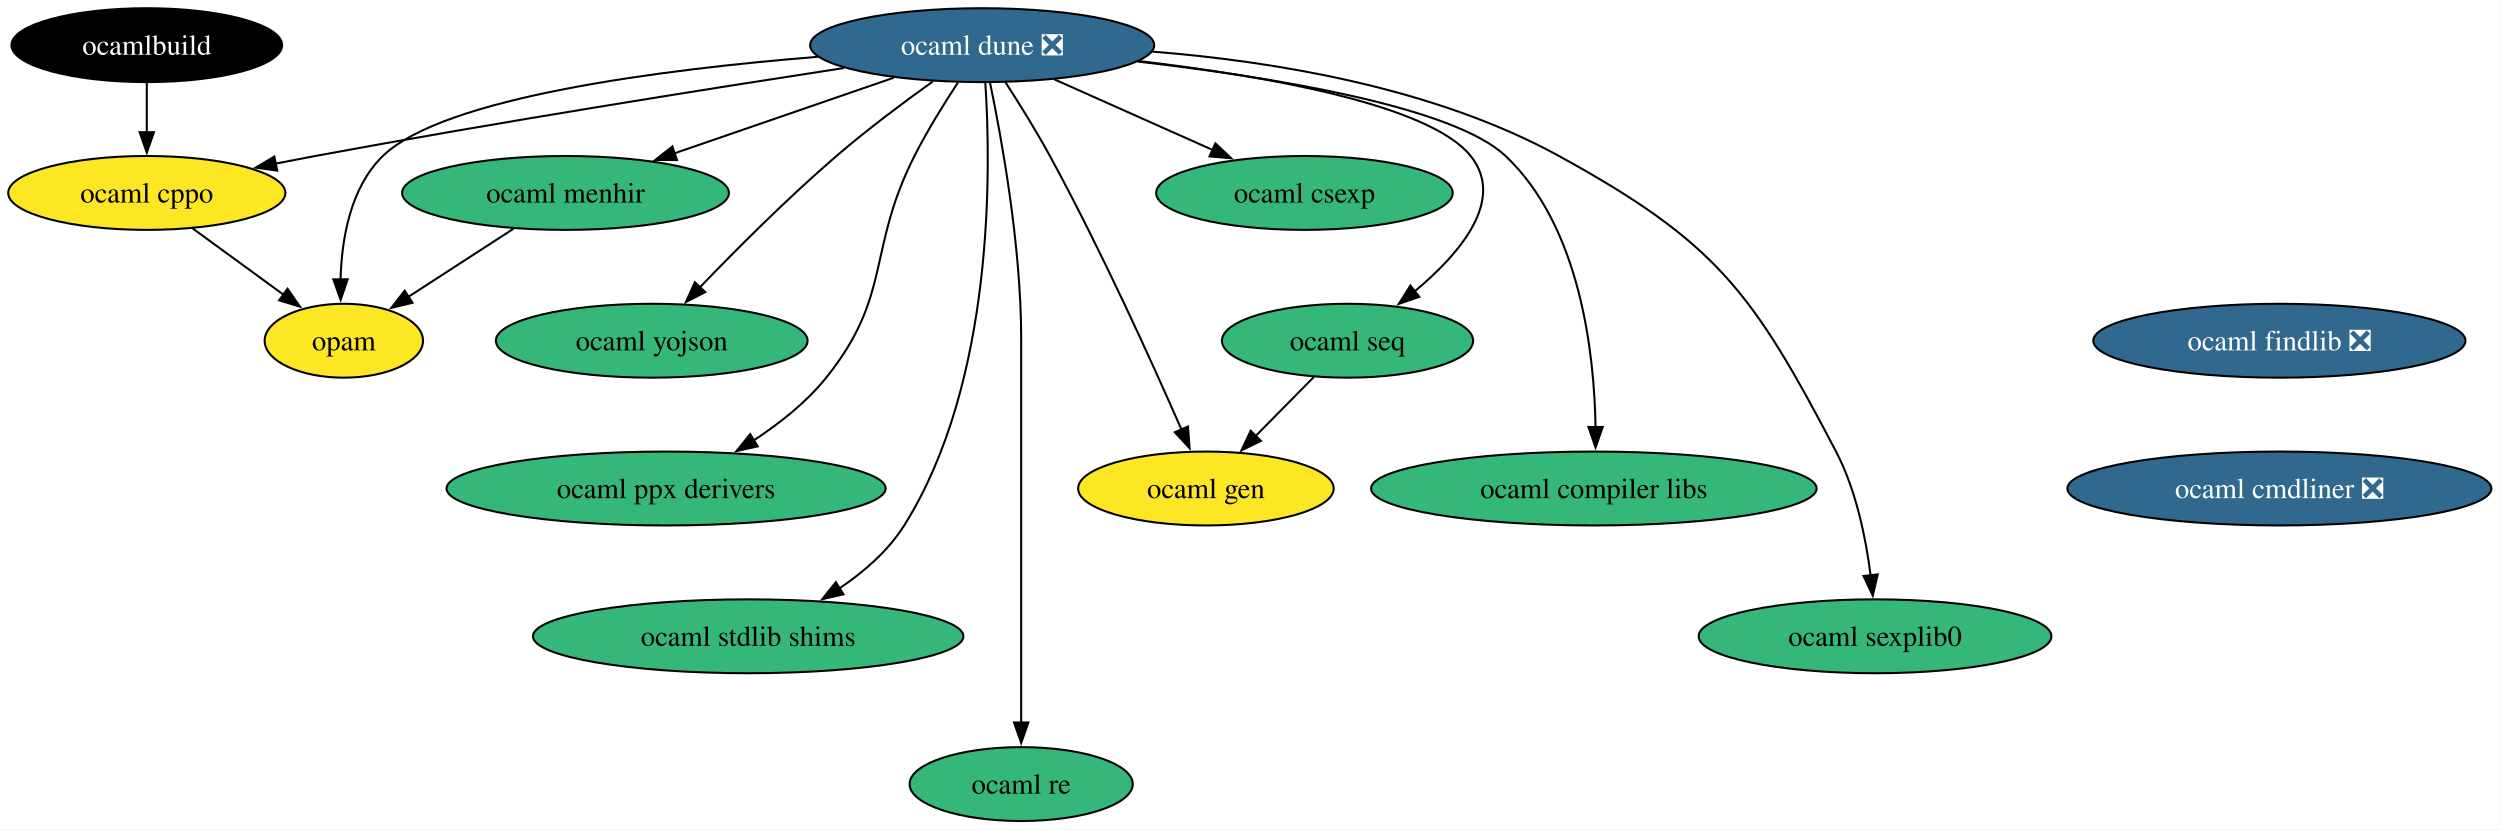
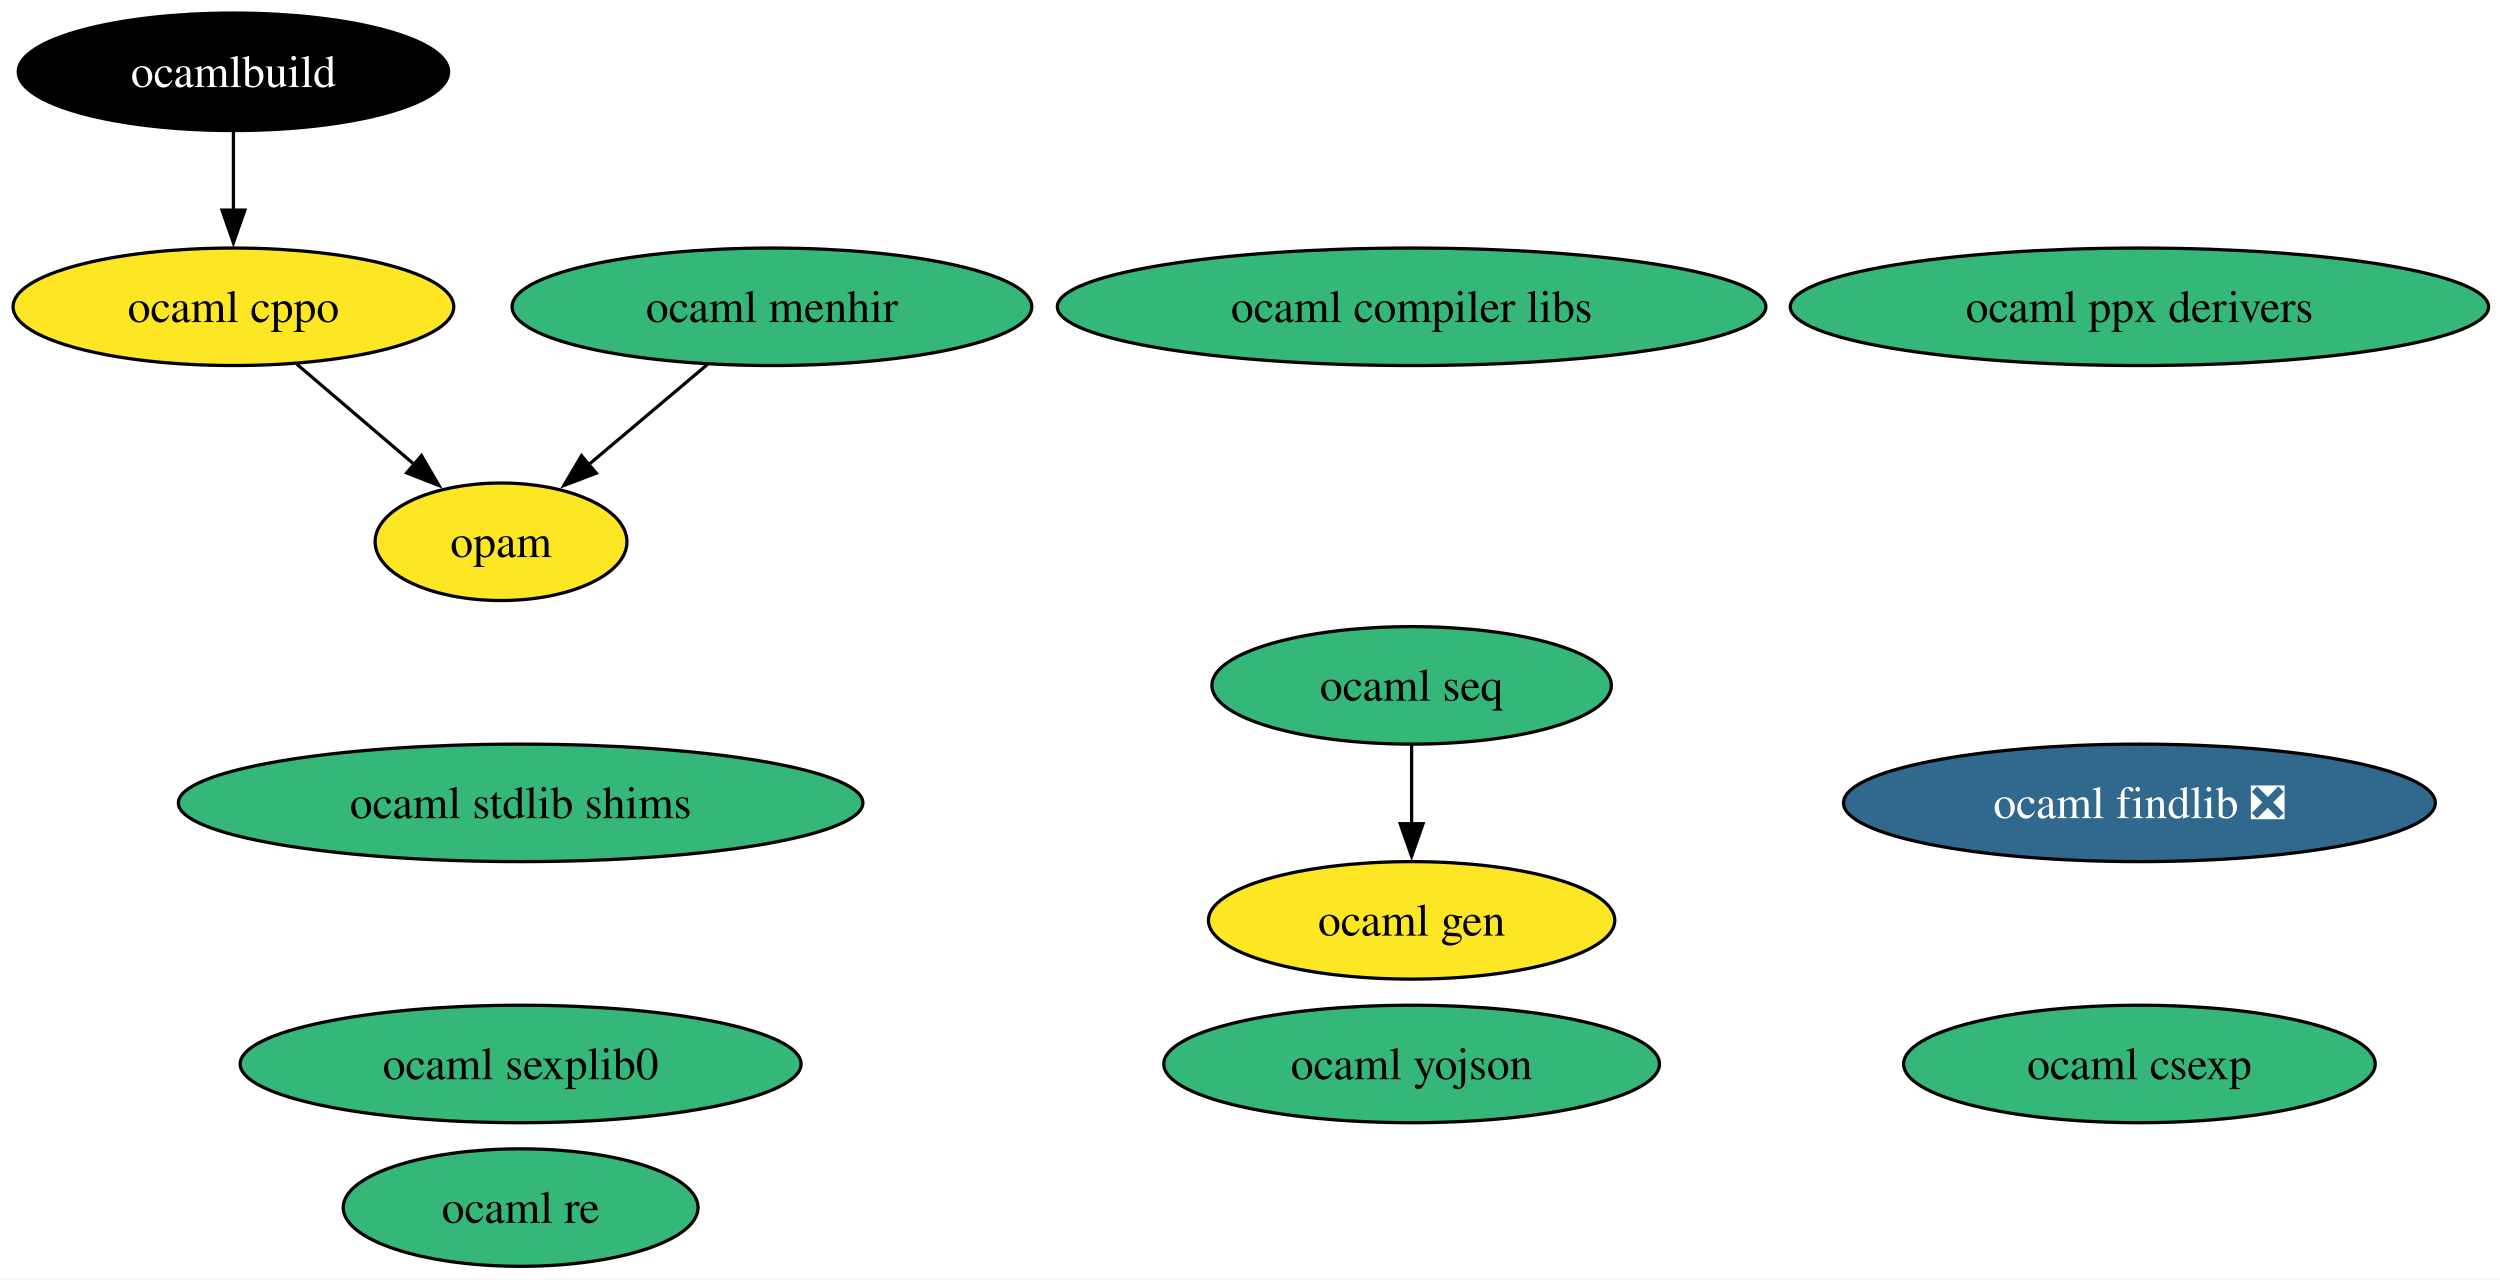
- <svg xmlns="http://www.w3.org/2000/svg" xmlns:xlink="http://www.w3.org/1999/xlink" width="1218pt" height="404pt" viewBox="0.00 0.00 1218.00 404.00">
-   <g id="graph0" class="graph" transform="scale(1 1) rotate(0) translate(4 400)">
-     <polygon fill="white" stroke="none" points="-4,4 -4,-400 1213.81,-400 1213.81,4 -4,4" />
+ <svg xmlns="http://www.w3.org/2000/svg" xmlns:xlink="http://www.w3.org/1999/xlink" width="766pt" height="392pt" viewBox="0.00 0.00 766.00 392.00">
+   <g id="graph0" class="graph" transform="scale(1 1) rotate(0) translate(4 388)">
+     <polygon fill="white" stroke="none" points="-4,4 -4,-388 762.49,-388 762.49,4 -4,4" />
    <g id="node1" class="node">
      <g id="a_node1">
        <a xlink:href="https://github.com/conda-forge/ocaml-cppo-feedstock" xlink:title="ocaml cppo">
-           <ellipse fill="#fde725" stroke="black" cx="67.52" cy="-306" rx="67.52" ry="18" />
-           <text xml:space="preserve" text-anchor="middle" x="67.52" y="-301.32" font-family="Times,serif" font-size="14.00">ocaml cppo</text>
+           <ellipse fill="#fde725" stroke="black" cx="67.52" cy="-294" rx="67.52" ry="18" />
+           <text xml:space="preserve" text-anchor="middle" x="67.52" y="-289.32" font-family="Times,serif" font-size="14.00">ocaml cppo</text>
        </a>
      </g>
    </g>
-     <g id="node2" class="node">
-       <g id="a_node2">
+     <g id="node5" class="node">
+       <g id="a_node5">
        <a xlink:href="https://github.com/conda-forge/opam-feedstock" xlink:title="opam">
-           <ellipse fill="#fde725" stroke="black" cx="163.52" cy="-234" rx="38.58" ry="18" />
-           <text xml:space="preserve" text-anchor="middle" x="163.52" y="-229.32" font-family="Times,serif" font-size="14.00">opam</text>
+           <ellipse fill="#fde725" stroke="black" cx="149.52" cy="-222" rx="38.58" ry="18" />
+           <text xml:space="preserve" text-anchor="middle" x="149.52" y="-217.32" font-family="Times,serif" font-size="14.00">opam</text>
        </a>
      </g>
    </g>
    <g id="edge1" class="edge">
-       <path fill="none" stroke="black" d="M89.78,-288.76C103.05,-279.09 120.04,-266.7 134.37,-256.25" />
-       <polygon fill="black" stroke="black" points="136.09,-259.33 142.11,-250.61 131.97,-253.67 136.09,-259.33" />
+       <path fill="none" stroke="black" d="M86.95,-276.41C97.74,-267.2 111.33,-255.6 123.07,-245.57" />
+       <polygon fill="black" stroke="black" points="125.14,-248.41 130.47,-239.26 120.6,-243.09 125.14,-248.41" />
+     </g>
+     <g id="node2" class="node">
+       <g id="a_node2">
+         <a xlink:href="https://github.com/conda-forge/ocaml-findlib-feedstock/pull/21" xlink:title="ocaml findlib ❎">
+           <ellipse fill="#31688e" stroke="black" cx="651.52" cy="-142" rx="90.67" ry="18" />
+           <text xml:space="preserve" text-anchor="middle" x="651.52" y="-137.32" font-family="Times,serif" font-size="14.00" fill="white">ocaml findlib ❎</text>
+         </a>
+       </g>
    </g>
    <g id="node3" class="node">
      <g id="a_node3">
-         <a xlink:href="https://github.com/conda-forge/ocaml-dune-feedstock/pull/35" xlink:title="ocaml dune ❎">
-           <ellipse fill="#31688e" stroke="black" cx="474.52" cy="-378" rx="83.83" ry="18" />
-           <text xml:space="preserve" text-anchor="middle" x="474.52" y="-373.32" font-family="Times,serif" font-size="14.00" fill="white">ocaml dune ❎</text>
+         <a xlink:href="https://github.com/conda-forge/ocaml-menhir-feedstock" xlink:title="ocaml menhir">
+           <ellipse fill="#35b779" stroke="black" cx="232.52" cy="-294" rx="79.62" ry="18" />
+           <text xml:space="preserve" text-anchor="middle" x="232.52" y="-289.32" font-family="Times,serif" font-size="14.00">ocaml menhir</text>
        </a>
      </g>
    </g>
    <g id="edge2" class="edge">
-       <path fill="none" stroke="black" d="M407.15,-366.87C341.32,-356.78 238.34,-340.44 149.52,-324 143.2,-322.83 136.62,-321.56 130.05,-320.25" />
-       <polygon fill="black" stroke="black" points="131.05,-316.88 120.55,-318.34 129.66,-323.74 131.05,-316.88" />
-     </g>
-     <g id="edge3" class="edge">
-       <path fill="none" stroke="black" d="M394.61,-372.34C318.77,-366.22 212.11,-352.69 182.52,-324 166.64,-308.61 162.45,-283.44 161.91,-263.8" />
-       <polygon fill="black" stroke="black" points="165.4,-263.94 161.96,-253.92 158.4,-263.9 165.4,-263.94" />
+       <path fill="none" stroke="black" d="M212.85,-276.41C201.92,-267.2 188.18,-255.6 176.28,-245.57" />
+       <polygon fill="black" stroke="black" points="178.69,-243.02 168.78,-239.25 174.17,-248.37 178.69,-243.02" />
    </g>
    <g id="node4" class="node">
      <g id="a_node4">
-         <a xlink:href="https://github.com/conda-forge/ocaml-menhir-feedstock" xlink:title="ocaml menhir">
-           <ellipse fill="#35b779" stroke="black" cx="271.52" cy="-306" rx="79.62" ry="18" />
-           <text xml:space="preserve" text-anchor="middle" x="271.52" y="-301.32" font-family="Times,serif" font-size="14.00">ocaml menhir</text>
+         <a xlink:href="https://github.com/conda-forge/ocamlbuild-feedstock" xlink:title="ocamlbuild">
+           <ellipse fill="#000000" stroke="black" cx="67.52" cy="-366" rx="65.94" ry="18" />
+           <text xml:space="preserve" text-anchor="middle" x="67.52" y="-361.32" font-family="Times,serif" font-size="14.00" fill="white">ocamlbuild</text>
+         </a>
+       </g>
+     </g>
+     <g id="edge3" class="edge">
+       <path fill="none" stroke="black" d="M67.52,-347.7C67.52,-340.41 67.52,-331.73 67.52,-323.54" />
+       <polygon fill="black" stroke="black" points="71.02,-323.62 67.52,-313.62 64.02,-323.62 71.02,-323.62" />
+     </g>
+     <g id="node6" class="node">
+       <g id="a_node6">
+         <a xlink:href="https://github.com/conda-forge/ocaml-yojson-feedstock" xlink:title="ocaml yojson">
+           <ellipse fill="#35b779" stroke="black" cx="428.52" cy="-62" rx="75.94" ry="18" />
+           <text xml:space="preserve" text-anchor="middle" x="428.52" y="-57.33" font-family="Times,serif" font-size="14.00">ocaml yojson</text>
+         </a>
+       </g>
+     </g>
+     <g id="node7" class="node">
+       <g id="a_node7">
+         <a xlink:href="https://github.com/conda-forge/ocaml-ppx-derivers-feedstock" xlink:title="ocaml ppx derivers">
+           <ellipse fill="#35b779" stroke="black" cx="651.52" cy="-294" rx="106.98" ry="18" />
+           <text xml:space="preserve" text-anchor="middle" x="651.52" y="-289.32" font-family="Times,serif" font-size="14.00">ocaml ppx derivers</text>
+         </a>
+       </g>
+     </g>
+     <g id="node8" class="node">
+       <g id="a_node8">
+         <a xlink:href="https://github.com/conda-forge/ocaml-stdlib-shims-feedstock" xlink:title="ocaml stdlib shims">
+           <ellipse fill="#35b779" stroke="black" cx="155.52" cy="-142" rx="104.87" ry="18" />
+           <text xml:space="preserve" text-anchor="middle" x="155.52" y="-137.32" font-family="Times,serif" font-size="14.00">ocaml stdlib shims</text>
+         </a>
+       </g>
+     </g>
+     <g id="node9" class="node">
+       <g id="a_node9">
+         <a xlink:href="https://github.com/conda-forge/ocaml-re-feedstock" xlink:title="ocaml re">
+           <ellipse fill="#35b779" stroke="black" cx="155.52" cy="-18" rx="54.36" ry="18" />
+           <text xml:space="preserve" text-anchor="middle" x="155.52" y="-13.32" font-family="Times,serif" font-size="14.00">ocaml re</text>
+         </a>
+       </g>
+     </g>
+     <g id="node10" class="node">
+       <g id="a_node10">
+         <a xlink:href="https://github.com/conda-forge/ocaml-gen-feedstock" xlink:title="ocaml gen">
+           <ellipse fill="#fde725" stroke="black" cx="428.52" cy="-106" rx="62.26" ry="18" />
+           <text xml:space="preserve" text-anchor="middle" x="428.52" y="-101.33" font-family="Times,serif" font-size="14.00">ocaml gen</text>
+         </a>
+       </g>
+     </g>
+     <g id="node11" class="node">
+       <g id="a_node11">
+         <a xlink:href="https://github.com/conda-forge/ocaml-csexp-feedstock" xlink:title="ocaml csexp">
+           <ellipse fill="#35b779" stroke="black" cx="651.52" cy="-62" rx="72.25" ry="18" />
+           <text xml:space="preserve" text-anchor="middle" x="651.52" y="-57.33" font-family="Times,serif" font-size="14.00">ocaml csexp</text>
+         </a>
+       </g>
+     </g>
+     <g id="node12" class="node">
+       <g id="a_node12">
+         <a xlink:href="https://github.com/conda-forge/ocaml-seq-feedstock" xlink:title="ocaml seq">
+           <ellipse fill="#35b779" stroke="black" cx="428.52" cy="-178" rx="61.2" ry="18" />
+           <text xml:space="preserve" text-anchor="middle" x="428.52" y="-173.32" font-family="Times,serif" font-size="14.00">ocaml seq</text>
        </a>
      </g>
    </g>
    <g id="edge4" class="edge">
-       <path fill="none" stroke="black" d="M431.47,-362.15C400.17,-351.36 357.63,-336.69 324.29,-325.2" />
-       <polygon fill="black" stroke="black" points="325.84,-322.03 315.24,-322.08 323.55,-328.65 325.84,-322.03" />
+       <path fill="none" stroke="black" d="M428.52,-159.7C428.52,-152.41 428.52,-143.73 428.52,-135.54" />
+       <polygon fill="black" stroke="black" points="432.02,-135.62 428.52,-125.62 425.02,-135.62 432.02,-135.62" />
    </g>
-     <g id="node5" class="node">
-       <g id="a_node5">
-         <a xlink:href="https://github.com/conda-forge/ocaml-yojson-feedstock" xlink:title="ocaml yojson">
-           <ellipse fill="#35b779" stroke="black" cx="313.52" cy="-234" rx="75.94" ry="18" />
-           <text xml:space="preserve" text-anchor="middle" x="313.52" y="-229.32" font-family="Times,serif" font-size="14.00">ocaml yojson</text>
+     <g id="node13" class="node">
+       <g id="a_node13">
+         <a xlink:href="https://github.com/conda-forge/ocaml-compiler-libs-feedstock" xlink:title="ocaml compiler libs">
+           <ellipse fill="#35b779" stroke="black" cx="428.52" cy="-294" rx="108.55" ry="18" />
+           <text xml:space="preserve" text-anchor="middle" x="428.52" y="-289.32" font-family="Times,serif" font-size="14.00">ocaml compiler libs</text>
        </a>
      </g>
    </g>
-     <g id="edge5" class="edge">
-       <path fill="none" stroke="black" d="M450.54,-360.37C436.47,-350.3 418.56,-336.94 403.52,-324 379.68,-303.49 354.38,-278.11 336.69,-259.7" />
-       <polygon fill="black" stroke="black" points="339.61,-257.69 330.18,-252.87 334.55,-262.52 339.61,-257.69" />
-     </g>
-     <g id="node6" class="node">
-       <g id="a_node6">
-         <a xlink:href="https://github.com/conda-forge/ocaml-ppx-derivers-feedstock" xlink:title="ocaml ppx derivers">
-           <ellipse fill="#35b779" stroke="black" cx="320.52" cy="-162" rx="106.98" ry="18" />
-           <text xml:space="preserve" text-anchor="middle" x="320.52" y="-157.32" font-family="Times,serif" font-size="14.00">ocaml ppx derivers</text>
+     <g id="node14" class="node">
+       <g id="a_node14">
+         <a xlink:href="https://github.com/conda-forge/ocaml-sexplib0-feedstock" xlink:title="ocaml sexplib0">
+           <ellipse fill="#35b779" stroke="black" cx="155.52" cy="-62" rx="85.93" ry="18" />
+           <text xml:space="preserve" text-anchor="middle" x="155.52" y="-57.33" font-family="Times,serif" font-size="14.00">ocaml sexplib0</text>
        </a>
      </g>
    </g>
-     <g id="edge6" class="edge">
-       <path fill="none" stroke="black" d="M462.71,-359.79C456.03,-349.63 447.78,-336.38 441.52,-324 418.22,-277.89 430.86,-256.29 398.52,-216 388.88,-204 375.8,-193.66 363.1,-185.38" />
-       <polygon fill="black" stroke="black" points="365.17,-182.55 354.82,-180.26 361.49,-188.5 365.17,-182.55" />
-     </g>
-     <g id="node7" class="node">
-       <g id="a_node7">
-         <a xlink:href="https://github.com/conda-forge/ocaml-stdlib-shims-feedstock" xlink:title="ocaml stdlib shims">
-           <ellipse fill="#35b779" stroke="black" cx="360.52" cy="-90" rx="104.87" ry="18" />
-           <text xml:space="preserve" text-anchor="middle" x="360.52" y="-85.33" font-family="Times,serif" font-size="14.00">ocaml stdlib shims</text>
-         </a>
-       </g>
-     </g>
-     <g id="edge7" class="edge">
-       <path fill="none" stroke="black" d="M476.05,-359.62C478.78,-318.63 480.62,-214.07 436.52,-144 428.74,-131.65 416.93,-121.39 404.92,-113.3" />
-       <polygon fill="black" stroke="black" points="406.93,-110.43 396.6,-108.08 403.21,-116.36 406.93,-110.43" />
-     </g>
-     <g id="node8" class="node">
-       <g id="a_node8">
-         <a xlink:href="https://github.com/conda-forge/ocaml-re-feedstock" xlink:title="ocaml re">
-           <ellipse fill="#35b779" stroke="black" cx="493.52" cy="-18" rx="54.36" ry="18" />
-           <text xml:space="preserve" text-anchor="middle" x="493.52" y="-13.32" font-family="Times,serif" font-size="14.00">ocaml re</text>
-         </a>
-       </g>
-     </g>
-     <g id="edge8" class="edge">
-       <path fill="none" stroke="black" d="M478.36,-359.61C483.91,-332.94 493.52,-280.27 493.52,-235 493.52,-235 493.52,-235 493.52,-161 493.52,-121.74 493.52,-76.38 493.52,-47.69" />
-       <polygon fill="black" stroke="black" points="497.02,-48 493.52,-38 490.02,-48 497.02,-48" />
-     </g>
-     <g id="node9" class="node">
-       <g id="a_node9">
-         <a xlink:href="https://github.com/conda-forge/ocaml-gen-feedstock" xlink:title="ocaml gen">
-           <ellipse fill="#fde725" stroke="black" cx="583.52" cy="-162" rx="62.26" ry="18" />
-           <text xml:space="preserve" text-anchor="middle" x="583.52" y="-157.32" font-family="Times,serif" font-size="14.00">ocaml gen</text>
-         </a>
-       </g>
-     </g>
-     <g id="edge9" class="edge">
-       <path fill="none" stroke="black" d="M485.73,-360.11C492.37,-349.85 500.78,-336.37 507.52,-324 532.39,-278.36 557.38,-223.2 571.6,-190.73" />
-       <polygon fill="black" stroke="black" points="574.78,-192.2 575.56,-181.63 568.36,-189.4 574.78,-192.2" />
-     </g>
-     <g id="node10" class="node">
-       <g id="a_node10">
-         <a xlink:href="https://github.com/conda-forge/ocaml-csexp-feedstock" xlink:title="ocaml csexp">
-           <ellipse fill="#35b779" stroke="black" cx="631.52" cy="-306" rx="72.25" ry="18" />
-           <text xml:space="preserve" text-anchor="middle" x="631.52" y="-301.32" font-family="Times,serif" font-size="14.00">ocaml csexp</text>
-         </a>
-       </g>
-     </g>
-     <g id="edge10" class="edge">
-       <path fill="none" stroke="black" d="M509.75,-361.29C532.51,-351.14 562.33,-337.85 586.76,-326.96" />
-       <polygon fill="black" stroke="black" points="588.12,-330.18 595.83,-322.91 585.27,-323.79 588.12,-330.18" />
-     </g>
-     <g id="node11" class="node">
-       <g id="a_node11">
-         <a xlink:href="https://github.com/conda-forge/ocaml-seq-feedstock" xlink:title="ocaml seq">
-           <ellipse fill="#35b779" stroke="black" cx="652.52" cy="-234" rx="61.2" ry="18" />
-           <text xml:space="preserve" text-anchor="middle" x="652.52" y="-229.32" font-family="Times,serif" font-size="14.00">ocaml seq</text>
-         </a>
-       </g>
-     </g>
-     <g id="edge11" class="edge">
-       <path fill="none" stroke="black" d="M550.78,-370.26C612.53,-363.03 692.43,-349.06 712.52,-324 729.63,-302.66 707.39,-276.53 685.31,-258.12" />
-       <polygon fill="black" stroke="black" points="687.49,-255.39 677.48,-251.93 683.15,-260.88 687.49,-255.39" />
-     </g>
-     <g id="node12" class="node">
-       <g id="a_node12">
-         <a xlink:href="https://github.com/conda-forge/ocaml-compiler-libs-feedstock" xlink:title="ocaml compiler libs">
-           <ellipse fill="#35b779" stroke="black" cx="772.52" cy="-162" rx="108.55" ry="18" />
-           <text xml:space="preserve" text-anchor="middle" x="772.52" y="-157.32" font-family="Times,serif" font-size="14.00">ocaml compiler libs</text>
-         </a>
-       </g>
-     </g>
-     <g id="edge12" class="edge">
-       <path fill="none" stroke="black" d="M550.38,-370C615.94,-362.43 704.05,-348.07 729.52,-324 765.97,-289.54 772.77,-227.89 773.36,-191.7" />
-       <polygon fill="black" stroke="black" points="776.86,-192 773.36,-182 769.86,-192 776.86,-192" />
-     </g>
-     <g id="node13" class="node">
-       <g id="a_node13">
-         <a xlink:href="https://github.com/conda-forge/ocaml-sexplib0-feedstock" xlink:title="ocaml sexplib0">
-           <ellipse fill="#35b779" stroke="black" cx="909.52" cy="-90" rx="85.93" ry="18" />
-           <text xml:space="preserve" text-anchor="middle" x="909.52" y="-85.33" font-family="Times,serif" font-size="14.00">ocaml sexplib0</text>
-         </a>
-       </g>
-     </g>
-     <g id="edge13" class="edge">
-       <path fill="none" stroke="black" d="M557.48,-374.84C615.98,-370.21 694.48,-357.51 755.52,-324 832.42,-281.79 849.87,-257.74 890.52,-180 900.32,-161.25 905.07,-137.77 907.36,-119.63" />
-       <polygon fill="black" stroke="black" points="910.83,-120.15 908.41,-109.83 903.87,-119.4 910.83,-120.15" />
-     </g>
-     <g id="edge14" class="edge">
-       <path fill="none" stroke="black" d="M246.2,-288.59C230.91,-278.68 211.31,-265.98 195.03,-255.43" />
-       <polygon fill="black" stroke="black" points="196.96,-252.5 186.66,-250 193.15,-258.38 196.96,-252.5" />
-     </g>
-     <g id="edge15" class="edge">
-       <path fill="none" stroke="black" d="M636.17,-216.41C627.66,-207.78 617.09,-197.06 607.67,-187.5" />
-       <polygon fill="black" stroke="black" points="610.33,-185.21 600.82,-180.55 605.34,-190.13 610.33,-185.21" />
-     </g>
-     <g id="node14" class="node">
-       <g id="a_node14">
-         <a xlink:href="https://github.com/conda-forge/ocaml-findlib-feedstock/pull/21" xlink:title="ocaml findlib ❎">
-           <ellipse fill="#31688e" stroke="black" cx="1106.52" cy="-234" rx="90.67" ry="18" />
-           <text xml:space="preserve" text-anchor="middle" x="1106.52" y="-229.32" font-family="Times,serif" font-size="14.00" fill="white">ocaml findlib ❎</text>
-         </a>
-       </g>
-     </g>
-     <g id="node15" class="node">
-       <g id="a_node15">
-         <a xlink:href="https://github.com/conda-forge/ocaml-cmdliner-feedstock/pull/6" xlink:title="ocaml cmdliner ❎">
-           <ellipse fill="#31688e" stroke="black" cx="1106.52" cy="-162" rx="103.29" ry="18" />
-           <text xml:space="preserve" text-anchor="middle" x="1106.52" y="-157.32" font-family="Times,serif" font-size="14.00" fill="white">ocaml cmdliner ❎</text>
-         </a>
-       </g>
-     </g>
-     <g id="node16" class="node">
-       <g id="a_node16">
-         <a xlink:href="https://github.com/conda-forge/ocamlbuild-feedstock" xlink:title="ocamlbuild">
-           <ellipse fill="#000000" stroke="black" cx="67.52" cy="-378" rx="65.94" ry="18" />
-           <text xml:space="preserve" text-anchor="middle" x="67.52" y="-373.32" font-family="Times,serif" font-size="14.00" fill="white">ocamlbuild</text>
-         </a>
-       </g>
-     </g>
-     <g id="edge17" class="edge">
-       <path fill="none" stroke="black" d="M67.52,-359.7C67.52,-352.41 67.52,-343.73 67.52,-335.54" />
-       <polygon fill="black" stroke="black" points="71.02,-335.62 67.52,-325.62 64.02,-335.62 71.02,-335.62" />
-     </g>
  </g>
</svg>
